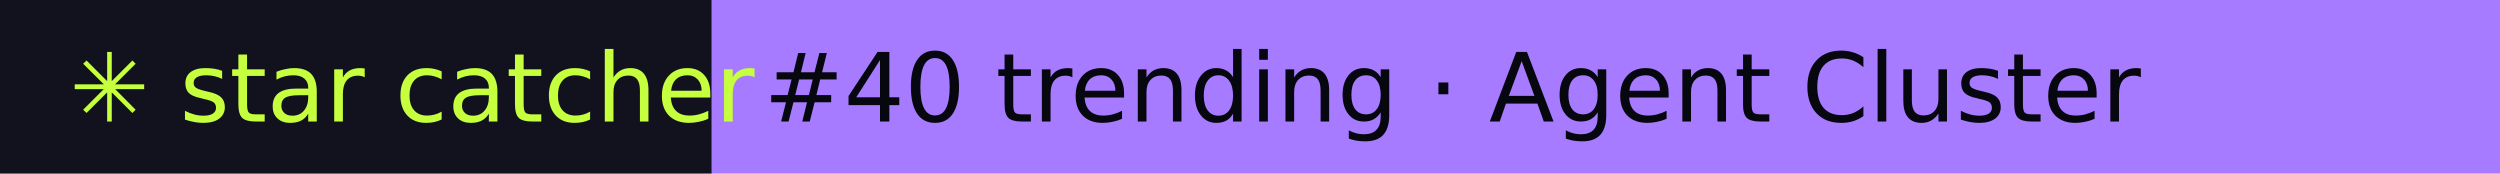
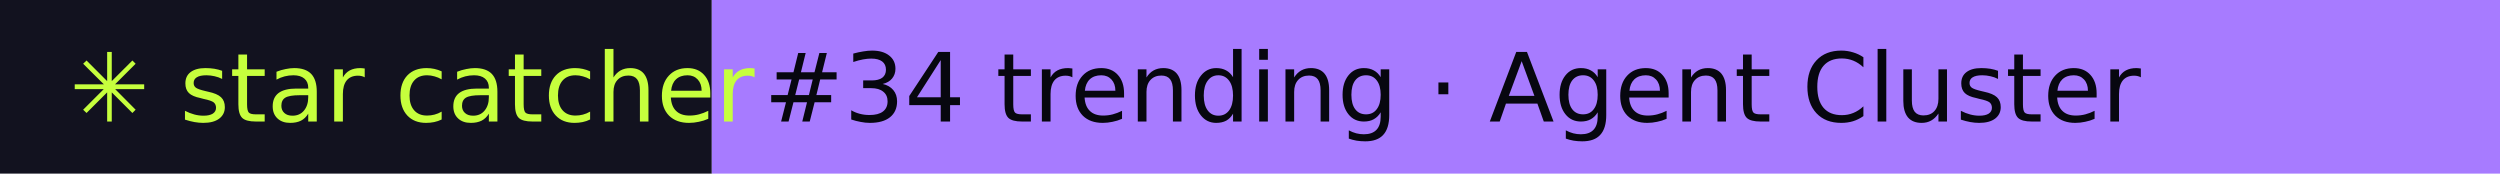
- <svg xmlns="http://www.w3.org/2000/svg" width="288" height="20" role="img" aria-label="star catcher: #40 trending · Agent Cluster">
+ <svg xmlns="http://www.w3.org/2000/svg" width="288" height="20" role="img" aria-label="star catcher: #34 trending · Agent Cluster">
  <rect width="82" height="20" fill="#12121F" />
  <rect x="82" width="206" height="20" fill="#A77BFF" />
  <g font-family="Verdana,DejaVu Sans,sans-serif" font-size="11">
    <text x="8" y="14" fill="#C6FF3D">✳ star catcher</text>
-     <text x="88" y="14" fill="#07070F">#40 trending · Agent Cluster</text>
+     <text x="88" y="14" fill="#07070F">#34 trending · Agent Cluster</text>
  </g>
</svg>
